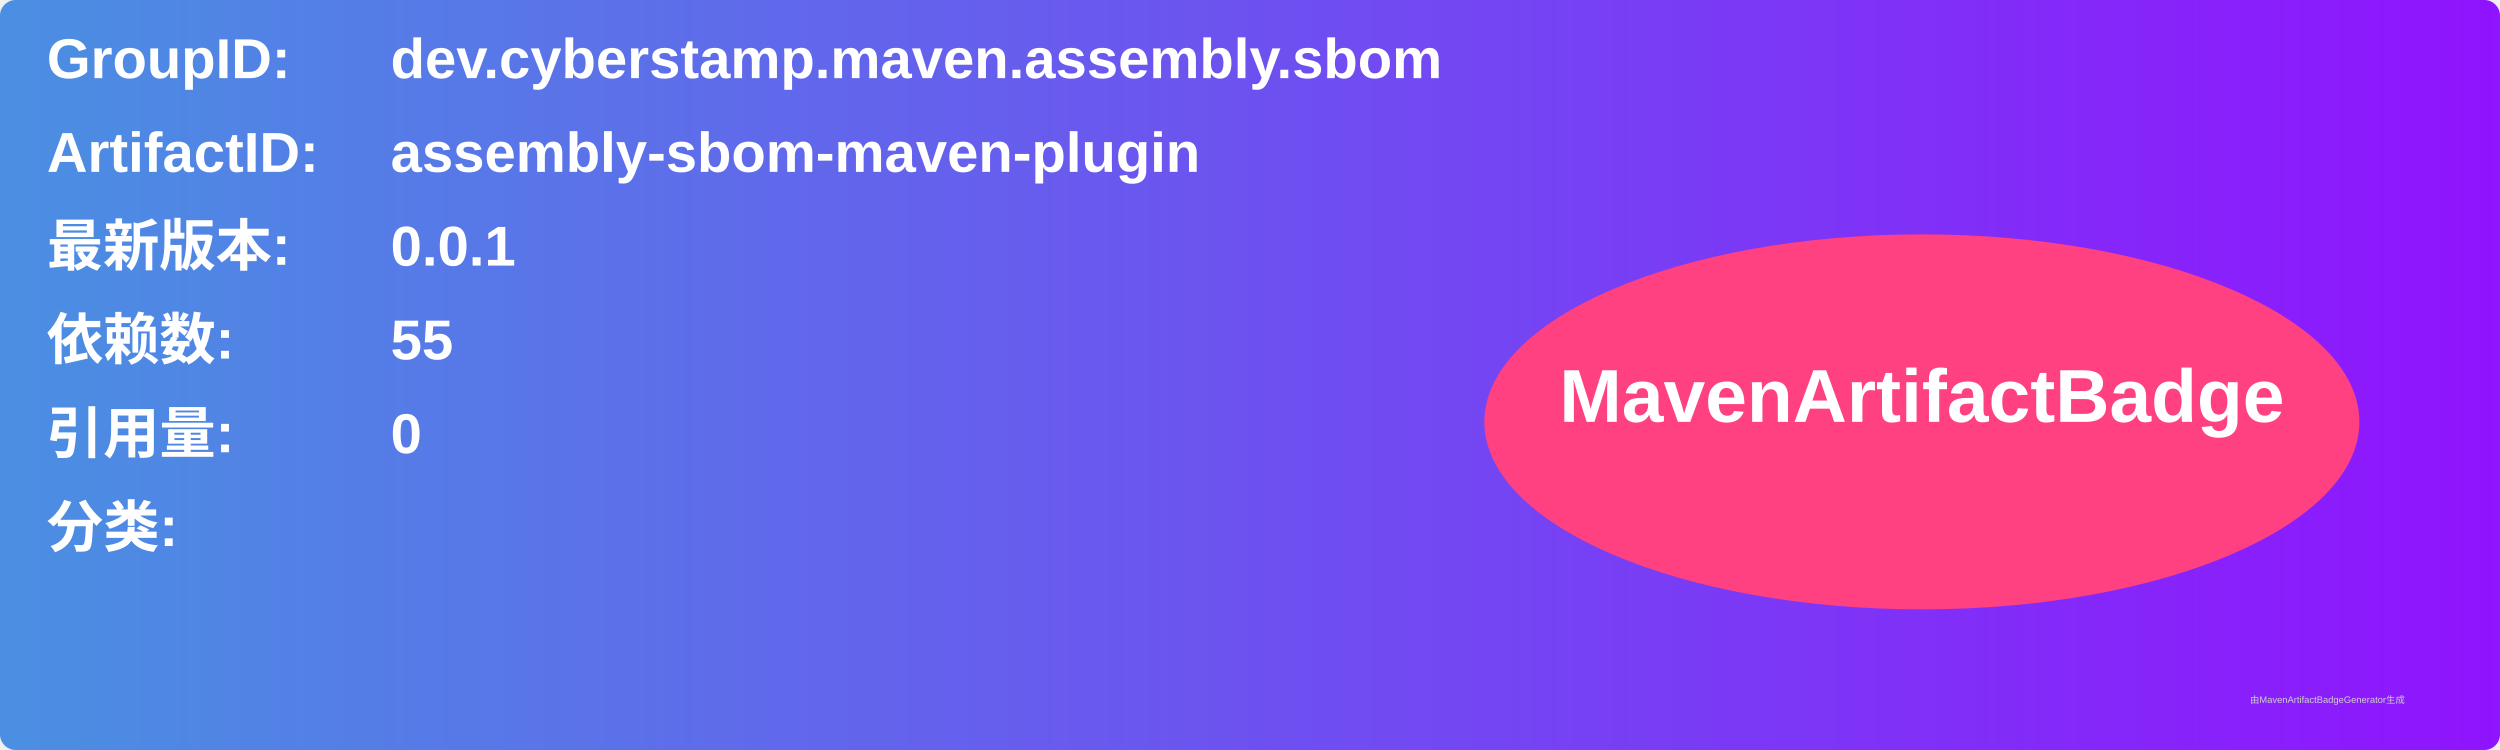
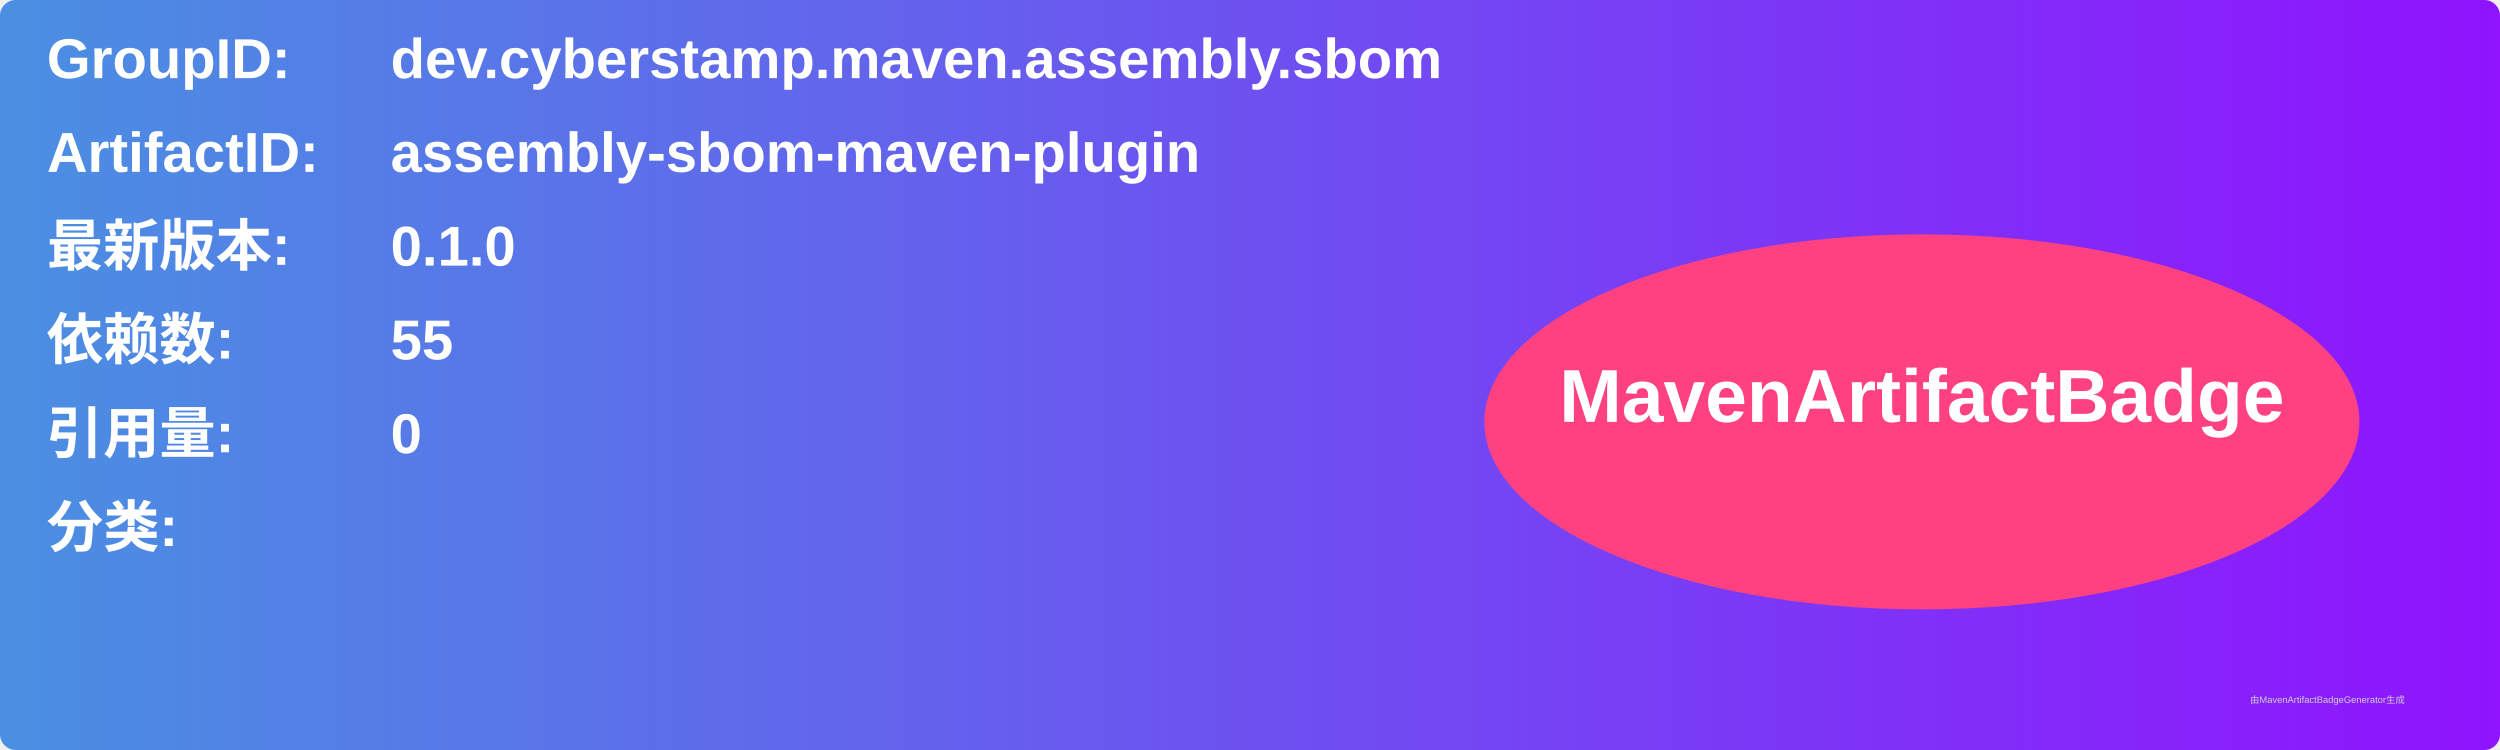
<svg xmlns="http://www.w3.org/2000/svg" width="800" height="240" viewBox="0 0 800 240">
  <linearGradient id="grad" x1="0%" y1="0%" x2="100%" y2="0%">
    <stop offset="0%" stop-color="#4a90e2" />
    <stop offset="100%" stop-color="#9013fe" />
  </linearGradient>
  <rect width="100%" height="100%" rx="5" ry="5" fill="url(#grad)" />
  <g transform="translate(15, 15)">
    <text x="0" y="10" font-family="Arial" font-size="18" fill="white" font-weight="bold" width="260">GroupID:</text>
    <text x="110" y="10" font-family="Arial" font-size="18" fill="white" font-weight="bold" width="460">dev.cyberstamp.maven.assembly.sbom</text>
    <text x="0" y="40" font-family="Arial" font-size="18" fill="white" font-weight="bold" width="260">ArtifactID:</text>
    <text x="110" y="40" font-family="Arial" font-size="18" fill="white" font-weight="bold" width="460">assembly-sbom-maven-plugin</text>
    <text x="0" y="70" font-family="Arial" font-size="18" fill="white" font-weight="bold">最新版本:</text>
    <text x="110" y="70" font-family="Arial" font-size="18" fill="white" font-weight="bold">
-       <tspan font-weight="bold">0.0.1</tspan>
+       <tspan font-weight="bold">0.1.0</tspan>
    </text>
    <text x="0" y="100" font-family="Arial" font-size="18" fill="white" font-weight="bold">依赖数: </text>
    <text x="110" y="100" font-family="Arial" font-size="18" fill="white">
      <tspan font-weight="bold">55</tspan>
    </text>
    <text x="0" y="130" font-family="Arial" font-size="18" fill="white" font-weight="bold">引用量: </text>
    <text x="110" y="130" font-family="Arial" font-size="18" fill="white">
      <tspan font-weight="bold">0</tspan>
    </text>
    <text x="0" y="160" font-family="Arial" font-size="18" fill="white" font-weight="bold">分类:</text>
    <text x="10" y="190" font-family="Arial" font-size="10" fill="white">
      <tspan font-weight="bold" />
    </text>
    <ellipse cx="600" cy="120" rx="140" ry="60" fill="#ff4081" />
    <text x="600" y="120" text-anchor="middle" font-family="Arial" font-size="24" fill="white" font-weight="bold">MavenArtifactBadge</text>
  </g>
  <text x="720" y="225" font-family="Arial" font-size="3" fill="#d0d0d0">由MavenArtifactBadgeGenerator生成</text>
</svg>
